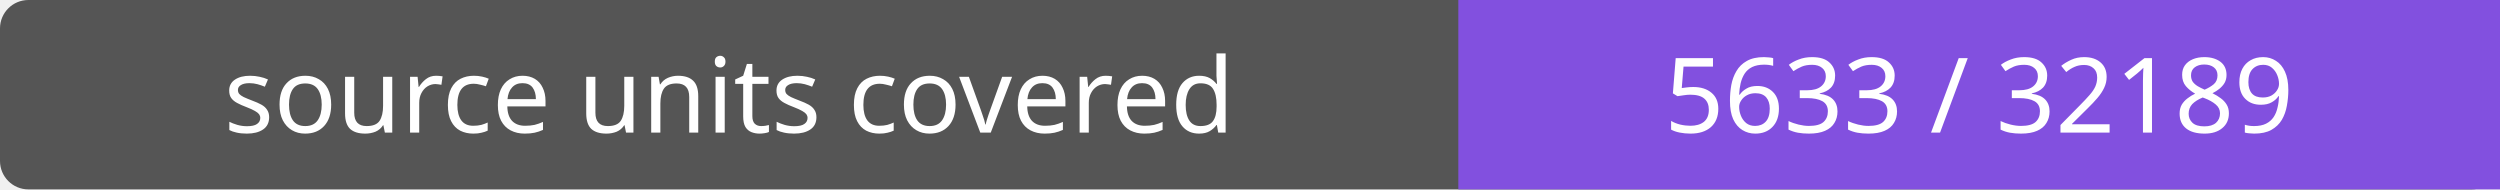
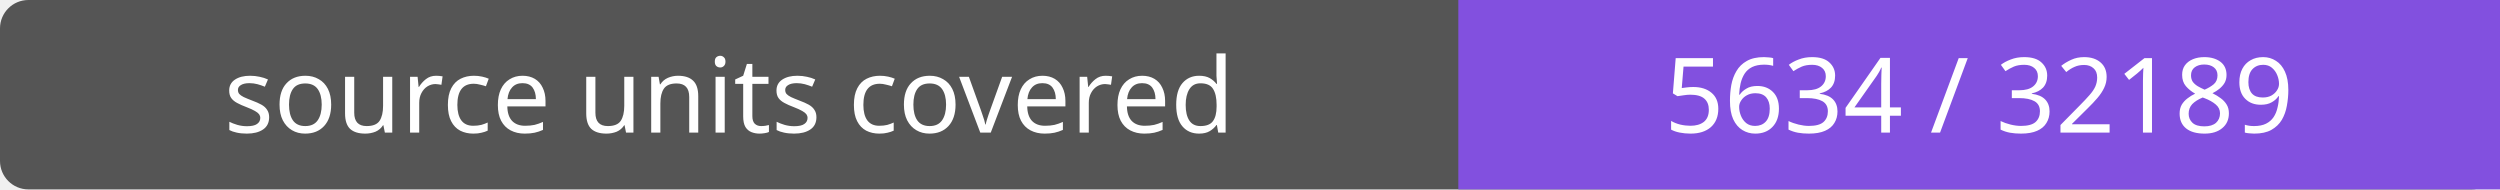
- <svg xmlns="http://www.w3.org/2000/svg" width="264" height="20" role="img" aria-label="source units covered: 5633 / 32189">
+ <svg xmlns="http://www.w3.org/2000/svg" width="264" height="20" role="img" aria-label="source units covered: 5634 / 32189">
  <rect width="264" height="20" rx="3" fill="#555" />
  <path fill="#8250df" d="M154 0h110v20H154z" />
  <g fill="#fff" text-anchor="middle" font-family="Verdana,sans-serif" font-size="11">
    <text x="77.0" y="14">source units covered</text>
-     <text x="209.0" y="14">5633 / 32189</text>
+     <text x="209.0" y="14">5634 / 32189</text>
  </g>
</svg>
